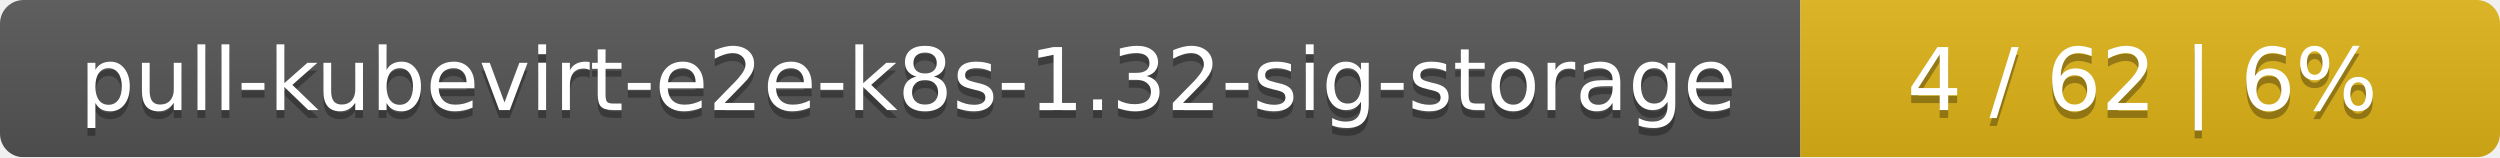
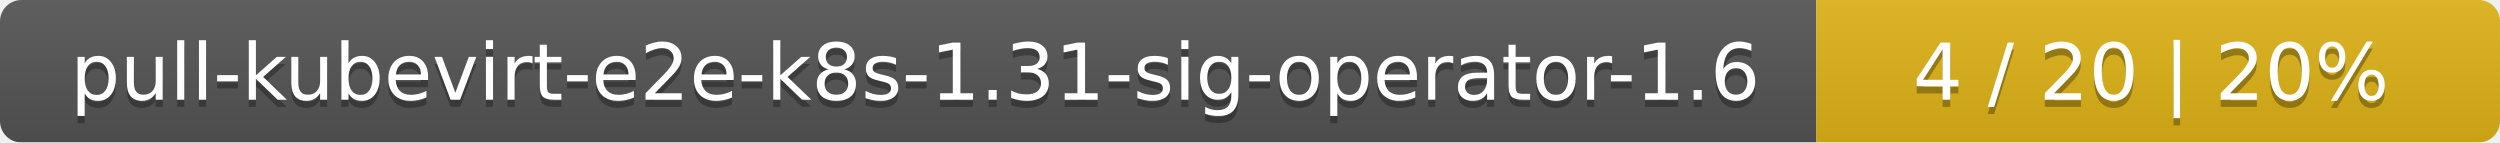
- <svg xmlns="http://www.w3.org/2000/svg" width="318" height="20">
+ <svg xmlns="http://www.w3.org/2000/svg" width="351" height="20">
  <linearGradient id="smooth" x2="0" y2="100%">
    <stop offset="0" stop-color="#bbb" stop-opacity=".1" />
    <stop offset="1" stop-opacity=".1" />
  </linearGradient>
  <mask id="round">
-     <rect width="318" height="20" rx="3" fill="#fff" />
+     <rect width="351" height="20" rx="3" fill="#fff" />
  </mask>
  <g mask="url(#round)">
-     <rect width="229" height="20" fill="#555" />
-     <rect x="229" width="89" height="20" fill="#dfb317" />
-     <rect width="318" height="20" fill="url(#smooth)" />
+     <rect width="255" height="20" fill="#555" />
+     <rect x="255" width="96" height="20" fill="#dfb317" />
+     <rect width="351" height="20" fill="url(#smooth)" />
  </g>
  <g fill="#fff" text-anchor="middle" font-family="DejaVu Sans,Verdana,Geneva,sans-serif" font-size="11">
-     <text x="115.5" y="15" fill="#010101" fill-opacity=".3">pull-kubevirt-e2e-k8s-1.32-sig-storage</text>
-     <text x="115.5" y="14">pull-kubevirt-e2e-k8s-1.32-sig-storage</text>
-     <text x="272.5" y="15" fill="#010101" fill-opacity=".3">4 / 62    |    6%</text>
-     <text x="272.5" y="14">4 / 62    |    6%</text>
+     <text x="128.5" y="15" fill="#010101" fill-opacity=".3">pull-kubevirt-e2e-k8s-1.31-sig-operator-1.6</text>
+     <text x="128.5" y="14">pull-kubevirt-e2e-k8s-1.31-sig-operator-1.6</text>
+     <text x="302" y="15" fill="#010101" fill-opacity=".3">4 / 20    |    20%</text>
+     <text x="302" y="14">4 / 20    |    20%</text>
  </g>
</svg>
